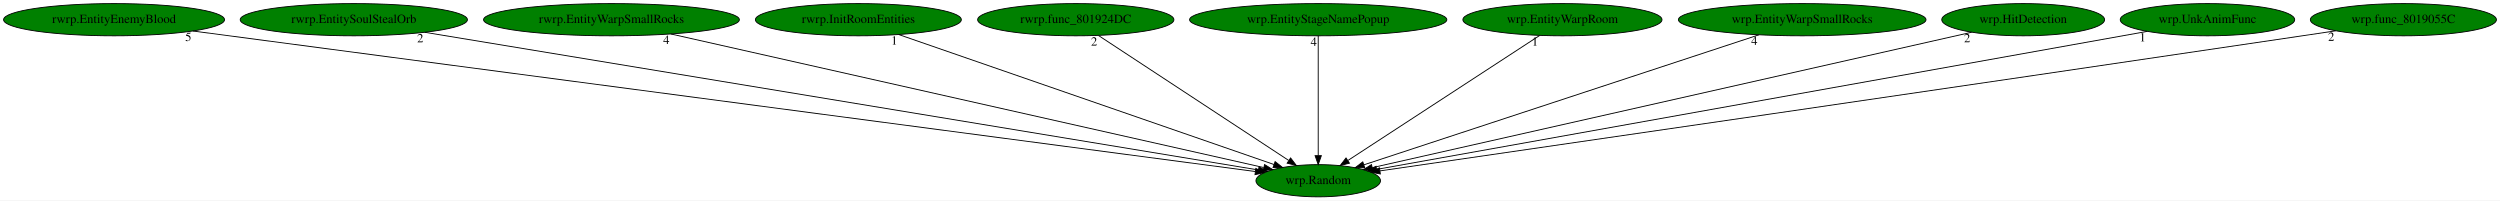
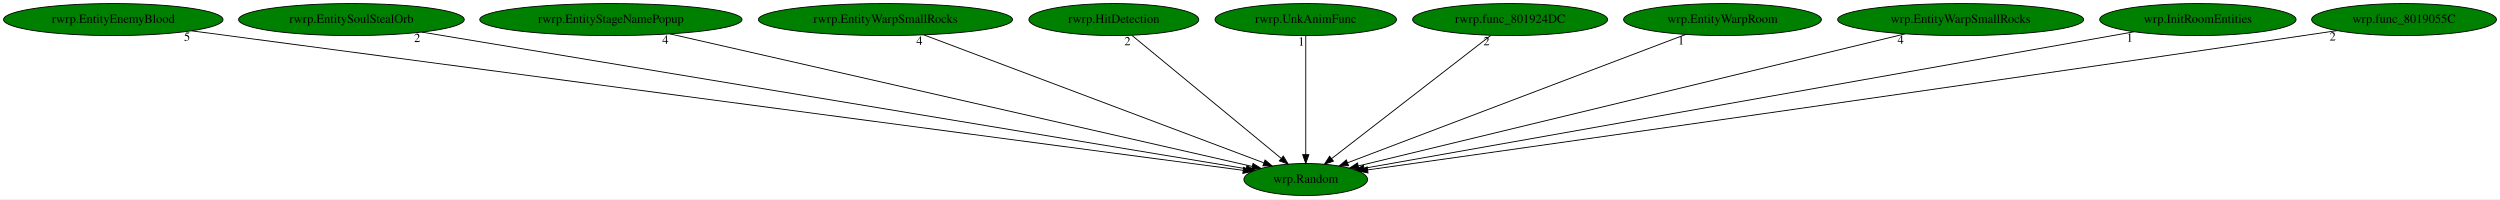
- <svg xmlns="http://www.w3.org/2000/svg" xmlns:xlink="http://www.w3.org/1999/xlink" width="2794pt" height="224pt" viewBox="0.00 0.00 2794.48 224.00">
+ <svg xmlns="http://www.w3.org/2000/svg" xmlns:xlink="http://www.w3.org/1999/xlink" width="2813pt" height="224pt" viewBox="0.00 0.00 2813.48 224.00">
  <g id="graph0" class="graph" transform="scale(1 1) rotate(0) translate(4 220)">
-     <polygon fill="white" stroke="transparent" points="-4,4 -4,-220 2790.48,-220 2790.48,4 -4,4" />
+     <polygon fill="white" stroke="transparent" points="-4,4 -4,-220 2809.48,-220 2809.48,4 -4,4" />
    <g id="node1" class="node">
-       <ellipse fill="green" stroke="black" cx="1469.49" cy="-18" rx="69.59" ry="18" />
-       <text text-anchor="middle" x="1469.49" y="-14.3" font-family="Times,serif" font-size="14.00">wrp.Random</text>
+       <ellipse fill="green" stroke="black" cx="1465.49" cy="-18" rx="69.59" ry="18" />
+       <text text-anchor="middle" x="1465.49" y="-14.3" font-family="Times,serif" font-size="14.00">wrp.Random</text>
    </g>
    <g id="node2" class="node">
      <g id="a_node2">
        <a xlink:href="rwrp.EntityEnemyBlood.svg" xlink:title="rwrp.EntityEnemyBlood">
          <ellipse fill="green" stroke="black" cx="123.49" cy="-198" rx="123.48" ry="18" />
          <text text-anchor="middle" x="123.49" y="-194.3" font-family="Times,serif" font-size="14.00">rwrp.EntityEnemyBlood</text>
        </a>
      </g>
    </g>
    <g id="edge1" class="edge">
-       <path fill="none" stroke="black" d="M211.54,-185.36C461.57,-152.29 1172.39,-58.29 1399.09,-28.31" />
-       <polygon fill="black" stroke="black" points="1399.74,-31.75 1409.2,-26.97 1398.83,-24.81 1399.74,-31.75" />
-       <text text-anchor="middle" x="206.54" y="-174.16" font-family="Times,serif" font-size="14.00">5</text>
+       <path fill="none" stroke="black" d="M211.54,-185.32C460.93,-152.24 1168.61,-58.38 1394.95,-28.36" />
+       <polygon fill="black" stroke="black" points="1395.59,-31.8 1405.04,-27.02 1394.67,-24.86 1395.59,-31.8" />
+       <text text-anchor="middle" x="206.54" y="-174.12" font-family="Times,serif" font-size="14.00">5</text>
    </g>
    <g id="node3" class="node">
      <g id="a_node3">
        <a xlink:href="rwrp.EntitySoulStealOrb.svg" xlink:title="rwrp.EntitySoulStealOrb">
          <ellipse fill="green" stroke="black" cx="391.49" cy="-198" rx="126.98" ry="18" />
          <text text-anchor="middle" x="391.49" y="-194.3" font-family="Times,serif" font-size="14.00">rwrp.EntitySoulStealOrb</text>
        </a>
      </g>
    </g>
    <g id="edge2" class="edge">
-       <path fill="none" stroke="black" d="M470.76,-183.91C674.39,-150.29 1213.1,-61.33 1402.49,-30.06" />
-       <polygon fill="black" stroke="black" points="1403.29,-33.48 1412.59,-28.4 1402.15,-26.57 1403.29,-33.48" />
-       <text text-anchor="middle" x="465.76" y="-172.71" font-family="Times,serif" font-size="14.00">2</text>
+       <path fill="none" stroke="black" d="M470.46,-183.91C673.22,-150.31 1209.43,-61.44 1398.41,-30.12" />
+       <polygon fill="black" stroke="black" points="1399.19,-33.54 1408.48,-28.45 1398.05,-26.63 1399.19,-33.54" />
+       <text text-anchor="middle" x="465.46" y="-172.71" font-family="Times,serif" font-size="14.00">2</text>
    </g>
    <g id="node4" class="node">
      <g id="a_node4">
-         <a xlink:href="rwrp.EntityWarpSmallRocks.svg" xlink:title="rwrp.EntityWarpSmallRocks">
-           <ellipse fill="green" stroke="black" cx="679.49" cy="-198" rx="142.97" ry="18" />
-           <text text-anchor="middle" x="679.49" y="-194.3" font-family="Times,serif" font-size="14.00">rwrp.EntityWarpSmallRocks</text>
+         <a xlink:href="rwrp.EntityStageNamePopup.svg" xlink:title="rwrp.EntityStageNamePopup">
+           <ellipse fill="green" stroke="black" cx="683.49" cy="-198" rx="147.57" ry="18" />
+           <text text-anchor="middle" x="683.49" y="-194.3" font-family="Times,serif" font-size="14.00">rwrp.EntityStageNamePopup</text>
        </a>
      </g>
    </g>
    <g id="edge3" class="edge">
-       <path fill="none" stroke="black" d="M745.82,-182.05C896.53,-148.1 1262.87,-65.55 1408.41,-32.76" />
-       <polygon fill="black" stroke="black" points="1409.52,-36.1 1418.5,-30.49 1407.98,-29.27 1409.52,-36.1" />
-       <text text-anchor="middle" x="740.82" y="-170.85" font-family="Times,serif" font-size="14.00">4</text>
+       <path fill="none" stroke="black" d="M749.82,-181.9C899.47,-147.84 1261.41,-65.45 1405.17,-32.73" />
+       <polygon fill="black" stroke="black" points="1406.16,-36.09 1415.13,-30.46 1404.61,-29.27 1406.16,-36.09" />
+       <text text-anchor="middle" x="744.82" y="-170.7" font-family="Times,serif" font-size="14.00">4</text>
    </g>
    <g id="node5" class="node">
      <g id="a_node5">
-         <a xlink:href="rwrp.InitRoomEntities.svg" xlink:title="rwrp.InitRoomEntities">
-           <ellipse fill="green" stroke="black" cx="955.49" cy="-198" rx="115.08" ry="18" />
-           <text text-anchor="middle" x="955.49" y="-194.3" font-family="Times,serif" font-size="14.00">rwrp.InitRoomEntities</text>
+         <a xlink:href="rwrp.EntityWarpSmallRocks.svg" xlink:title="rwrp.EntityWarpSmallRocks">
+           <ellipse fill="green" stroke="black" cx="992.49" cy="-198" rx="142.97" ry="18" />
+           <text text-anchor="middle" x="992.49" y="-194.3" font-family="Times,serif" font-size="14.00">rwrp.EntityWarpSmallRocks</text>
        </a>
      </g>
    </g>
    <g id="edge4" class="edge">
-       <path fill="none" stroke="black" d="M1000.65,-181.36C1096.67,-148.11 1320.43,-70.62 1420.08,-36.11" />
-       <polygon fill="black" stroke="black" points="1421.31,-39.39 1429.62,-32.81 1419.02,-32.77 1421.31,-39.39" />
-       <text text-anchor="middle" x="995.65" y="-170.16" font-family="Times,serif" font-size="14.00">1</text>
+       <path fill="none" stroke="black" d="M1035.72,-180.73C1124.39,-147.36 1326.25,-71.4 1418.24,-36.78" />
+       <polygon fill="black" stroke="black" points="1419.72,-39.96 1427.84,-33.17 1417.25,-33.41 1419.72,-39.96" />
+       <text text-anchor="middle" x="1030.72" y="-169.53" font-family="Times,serif" font-size="14.00">4</text>
    </g>
    <g id="node6" class="node">
      <g id="a_node6">
-         <a xlink:href="rwrp.func_801924DC.svg" xlink:title="rwrp.func_801924DC">
-           <ellipse fill="green" stroke="black" cx="1198.49" cy="-198" rx="109.68" ry="18" />
-           <text text-anchor="middle" x="1198.49" y="-194.3" font-family="Times,serif" font-size="14.00">rwrp.func_801924DC</text>
+         <a xlink:href="rwrp.HitDetection.svg" xlink:title="rwrp.HitDetection">
+           <ellipse fill="green" stroke="black" cx="1249.49" cy="-198" rx="95.58" ry="18" />
+           <text text-anchor="middle" x="1249.49" y="-194.3" font-family="Times,serif" font-size="14.00">rwrp.HitDetection</text>
        </a>
      </g>
    </g>
    <g id="edge5" class="edge">
-       <path fill="none" stroke="black" d="M1223.98,-180.25C1273.29,-147.87 1381.64,-76.7 1436.41,-40.73" />
-       <polygon fill="black" stroke="black" points="1438.6,-43.47 1445.04,-35.06 1434.76,-37.62 1438.6,-43.47" />
-       <text text-anchor="middle" x="1218.98" y="-169.05" font-family="Times,serif" font-size="14.00">2</text>
+       <path fill="none" stroke="black" d="M1269.81,-180.25C1308.68,-148.22 1393.62,-78.23 1437.7,-41.9" />
+       <polygon fill="black" stroke="black" points="1440.2,-44.37 1445.69,-35.31 1435.75,-38.97 1440.2,-44.37" />
+       <text text-anchor="middle" x="1264.81" y="-169.05" font-family="Times,serif" font-size="14.00">2</text>
    </g>
    <g id="node7" class="node">
      <g id="a_node7">
-         <a xlink:href="wrp.EntityStageNamePopup.svg" xlink:title="wrp.EntityStageNamePopup">
-           <ellipse fill="green" stroke="black" cx="1469.49" cy="-198" rx="143.77" ry="18" />
-           <text text-anchor="middle" x="1469.49" y="-194.3" font-family="Times,serif" font-size="14.00">wrp.EntityStageNamePopup</text>
+         <a xlink:href="rwrp.UnkAnimFunc.svg" xlink:title="rwrp.UnkAnimFunc">
+           <ellipse fill="green" stroke="black" cx="1465.49" cy="-198" rx="102.08" ry="18" />
+           <text text-anchor="middle" x="1465.49" y="-194.3" font-family="Times,serif" font-size="14.00">rwrp.UnkAnimFunc</text>
        </a>
      </g>
    </g>
    <g id="edge6" class="edge">
-       <path fill="none" stroke="black" d="M1469.49,-179.93C1469.49,-148.97 1469.49,-83.3 1469.49,-46.13" />
-       <polygon fill="black" stroke="black" points="1472.99,-46.02 1469.49,-36.02 1465.99,-46.02 1472.99,-46.02" />
-       <text text-anchor="middle" x="1464.49" y="-168.73" font-family="Times,serif" font-size="14.00">4</text>
+       <path fill="none" stroke="black" d="M1465.49,-179.93C1465.49,-148.97 1465.49,-83.3 1465.49,-46.13" />
+       <polygon fill="black" stroke="black" points="1468.99,-46.02 1465.49,-36.02 1461.99,-46.02 1468.99,-46.02" />
+       <text text-anchor="middle" x="1460.49" y="-168.73" font-family="Times,serif" font-size="14.00">1</text>
    </g>
    <g id="node8" class="node">
      <g id="a_node8">
-         <a xlink:href="wrp.EntityWarpRoom.svg" xlink:title="wrp.EntityWarpRoom">
-           <ellipse fill="green" stroke="black" cx="1742.49" cy="-198" rx="111.28" ry="18" />
-           <text text-anchor="middle" x="1742.49" y="-194.3" font-family="Times,serif" font-size="14.00">wrp.EntityWarpRoom</text>
+         <a xlink:href="rwrp.func_801924DC.svg" xlink:title="rwrp.func_801924DC">
+           <ellipse fill="green" stroke="black" cx="1695.49" cy="-198" rx="109.68" ry="18" />
+           <text text-anchor="middle" x="1695.49" y="-194.3" font-family="Times,serif" font-size="14.00">rwrp.func_801924DC</text>
        </a>
      </g>
    </g>
    <g id="edge7" class="edge">
-       <path fill="none" stroke="black" d="M1716.81,-180.25C1667.14,-147.87 1557.98,-76.7 1502.81,-40.73" />
-       <polygon fill="black" stroke="black" points="1504.41,-37.59 1494.12,-35.06 1500.58,-43.45 1504.41,-37.59" />
-       <text text-anchor="middle" x="1711.81" y="-169.05" font-family="Times,serif" font-size="14.00">1</text>
+       <path fill="none" stroke="black" d="M1673.85,-180.25C1632.29,-148.09 1541.26,-77.64 1494.49,-41.45" />
+       <polygon fill="black" stroke="black" points="1496.62,-38.67 1486.57,-35.31 1492.34,-44.2 1496.62,-38.67" />
+       <text text-anchor="middle" x="1668.85" y="-169.05" font-family="Times,serif" font-size="14.00">2</text>
    </g>
    <g id="node9" class="node">
      <g id="a_node9">
-         <a xlink:href="wrp.EntityWarpSmallRocks.svg" xlink:title="wrp.EntityWarpSmallRocks">
-           <ellipse fill="green" stroke="black" cx="2010.49" cy="-198" rx="138.38" ry="18" />
-           <text text-anchor="middle" x="2010.49" y="-194.3" font-family="Times,serif" font-size="14.00">wrp.EntityWarpSmallRocks</text>
+         <a xlink:href="wrp.EntityWarpRoom.svg" xlink:title="wrp.EntityWarpRoom">
+           <ellipse fill="green" stroke="black" cx="1934.49" cy="-198" rx="111.28" ry="18" />
+           <text text-anchor="middle" x="1934.49" y="-194.3" font-family="Times,serif" font-size="14.00">wrp.EntityWarpRoom</text>
        </a>
      </g>
    </g>
    <g id="edge8" class="edge">
-       <path fill="none" stroke="black" d="M1962,-181.05C1860.12,-147.53 1624.65,-70.05 1520.56,-35.8" />
-       <polygon fill="black" stroke="black" points="1521.5,-32.43 1510.9,-32.63 1519.31,-39.08 1521.5,-32.43" />
-       <text text-anchor="middle" x="1957" y="-169.85" font-family="Times,serif" font-size="14.00">4</text>
+       <path fill="none" stroke="black" d="M1892.87,-181.2C1805.7,-148.12 1604.44,-71.74 1512.65,-36.9" />
+       <polygon fill="black" stroke="black" points="1513.66,-33.54 1503.07,-33.26 1511.17,-40.08 1513.66,-33.54" />
+       <text text-anchor="middle" x="1887.87" y="-170" font-family="Times,serif" font-size="14.00">1</text>
    </g>
    <g id="node10" class="node">
      <g id="a_node10">
-         <a xlink:href="wrp.HitDetection.svg" xlink:title="wrp.HitDetection">
-           <ellipse fill="green" stroke="black" cx="2257.49" cy="-198" rx="90.98" ry="18" />
-           <text text-anchor="middle" x="2257.49" y="-194.3" font-family="Times,serif" font-size="14.00">wrp.HitDetection</text>
+         <a xlink:href="wrp.EntityWarpSmallRocks.svg" xlink:title="wrp.EntityWarpSmallRocks">
+           <ellipse fill="green" stroke="black" cx="2202.49" cy="-198" rx="138.38" ry="18" />
+           <text text-anchor="middle" x="2202.49" y="-194.3" font-family="Times,serif" font-size="14.00">wrp.EntityWarpSmallRocks</text>
        </a>
      </g>
    </g>
    <g id="edge9" class="edge">
-       <path fill="none" stroke="black" d="M2199.86,-183.98C2055.15,-151.29 1677.49,-65.98 1529.87,-32.64" />
-       <polygon fill="black" stroke="black" points="1530.59,-29.21 1520.06,-30.42 1529.04,-36.04 1530.59,-29.21" />
-       <text text-anchor="middle" x="2194.86" y="-172.78" font-family="Times,serif" font-size="14.00">2</text>
+       <path fill="none" stroke="black" d="M2139.97,-181.9C1999.76,-148.04 1661.78,-66.41 1524.72,-33.31" />
+       <polygon fill="black" stroke="black" points="1525.36,-29.86 1514.82,-30.91 1523.72,-36.66 1525.36,-29.86" />
+       <text text-anchor="middle" x="2134.97" y="-170.7" font-family="Times,serif" font-size="14.00">4</text>
    </g>
    <g id="node11" class="node">
      <g id="a_node11">
-         <a xlink:href="wrp.UnkAnimFunc.svg" xlink:title="wrp.UnkAnimFunc">
-           <ellipse fill="green" stroke="black" cx="2463.49" cy="-198" rx="97.48" ry="18" />
-           <text text-anchor="middle" x="2463.49" y="-194.3" font-family="Times,serif" font-size="14.00">wrp.UnkAnimFunc</text>
+         <a xlink:href="wrp.InitRoomEntities.svg" xlink:title="wrp.InitRoomEntities">
+           <ellipse fill="green" stroke="black" cx="2469.49" cy="-198" rx="110.48" ry="18" />
+           <text text-anchor="middle" x="2469.49" y="-194.3" font-family="Times,serif" font-size="14.00">wrp.InitRoomEntities</text>
        </a>
      </g>
    </g>
    <g id="edge10" class="edge">
-       <path fill="none" stroke="black" d="M2395.95,-184.91C2213.88,-152.3 1714.59,-62.89 1534.96,-30.72" />
-       <polygon fill="black" stroke="black" points="1535.32,-27.23 1524.86,-28.92 1534.09,-34.12 1535.32,-27.23" />
-       <text text-anchor="middle" x="2390.95" y="-173.71" font-family="Times,serif" font-size="14.00">1</text>
+       <path fill="none" stroke="black" d="M2397.69,-184.27C2210.7,-151.12 1710.78,-62.49 1531.02,-30.62" />
+       <polygon fill="black" stroke="black" points="1531.63,-27.17 1521.17,-28.87 1530.4,-34.06 1531.63,-27.17" />
+       <text text-anchor="middle" x="2392.69" y="-173.07" font-family="Times,serif" font-size="14.00">1</text>
    </g>
    <g id="node12" class="node">
      <g id="a_node12">
        <a xlink:href="wrp.func_8019055C.svg" xlink:title="wrp.func_8019055C">
-           <ellipse fill="green" stroke="black" cx="2682.49" cy="-198" rx="103.98" ry="18" />
-           <text text-anchor="middle" x="2682.49" y="-194.3" font-family="Times,serif" font-size="14.00">wrp.func_8019055C</text>
+           <ellipse fill="green" stroke="black" cx="2701.49" cy="-198" rx="103.98" ry="18" />
+           <text text-anchor="middle" x="2701.49" y="-194.3" font-family="Times,serif" font-size="14.00">wrp.func_8019055C</text>
        </a>
      </g>
    </g>
    <g id="edge11" class="edge">
-       <path fill="none" stroke="black" d="M2606.82,-185.57C2594.35,-183.7 2581.56,-181.79 2569.49,-180 2179.67,-122.15 1711.92,-54.16 1538.53,-29.01" />
-       <polygon fill="black" stroke="black" points="1538.92,-25.53 1528.53,-27.56 1537.92,-32.46 1538.92,-25.53" />
-       <text text-anchor="middle" x="2601.82" y="-174.37" font-family="Times,serif" font-size="14.00">2</text>
+       <path fill="none" stroke="black" d="M2626.13,-185.59C2613.56,-183.71 2600.66,-181.79 2588.49,-180 2189.93,-121.45 1711.4,-53.69 1535.09,-28.81" />
+       <polygon fill="black" stroke="black" points="1535.56,-25.34 1525.16,-27.41 1534.58,-32.27 1535.56,-25.34" />
+       <text text-anchor="middle" x="2621.13" y="-174.39" font-family="Times,serif" font-size="14.00">2</text>
    </g>
  </g>
</svg>
